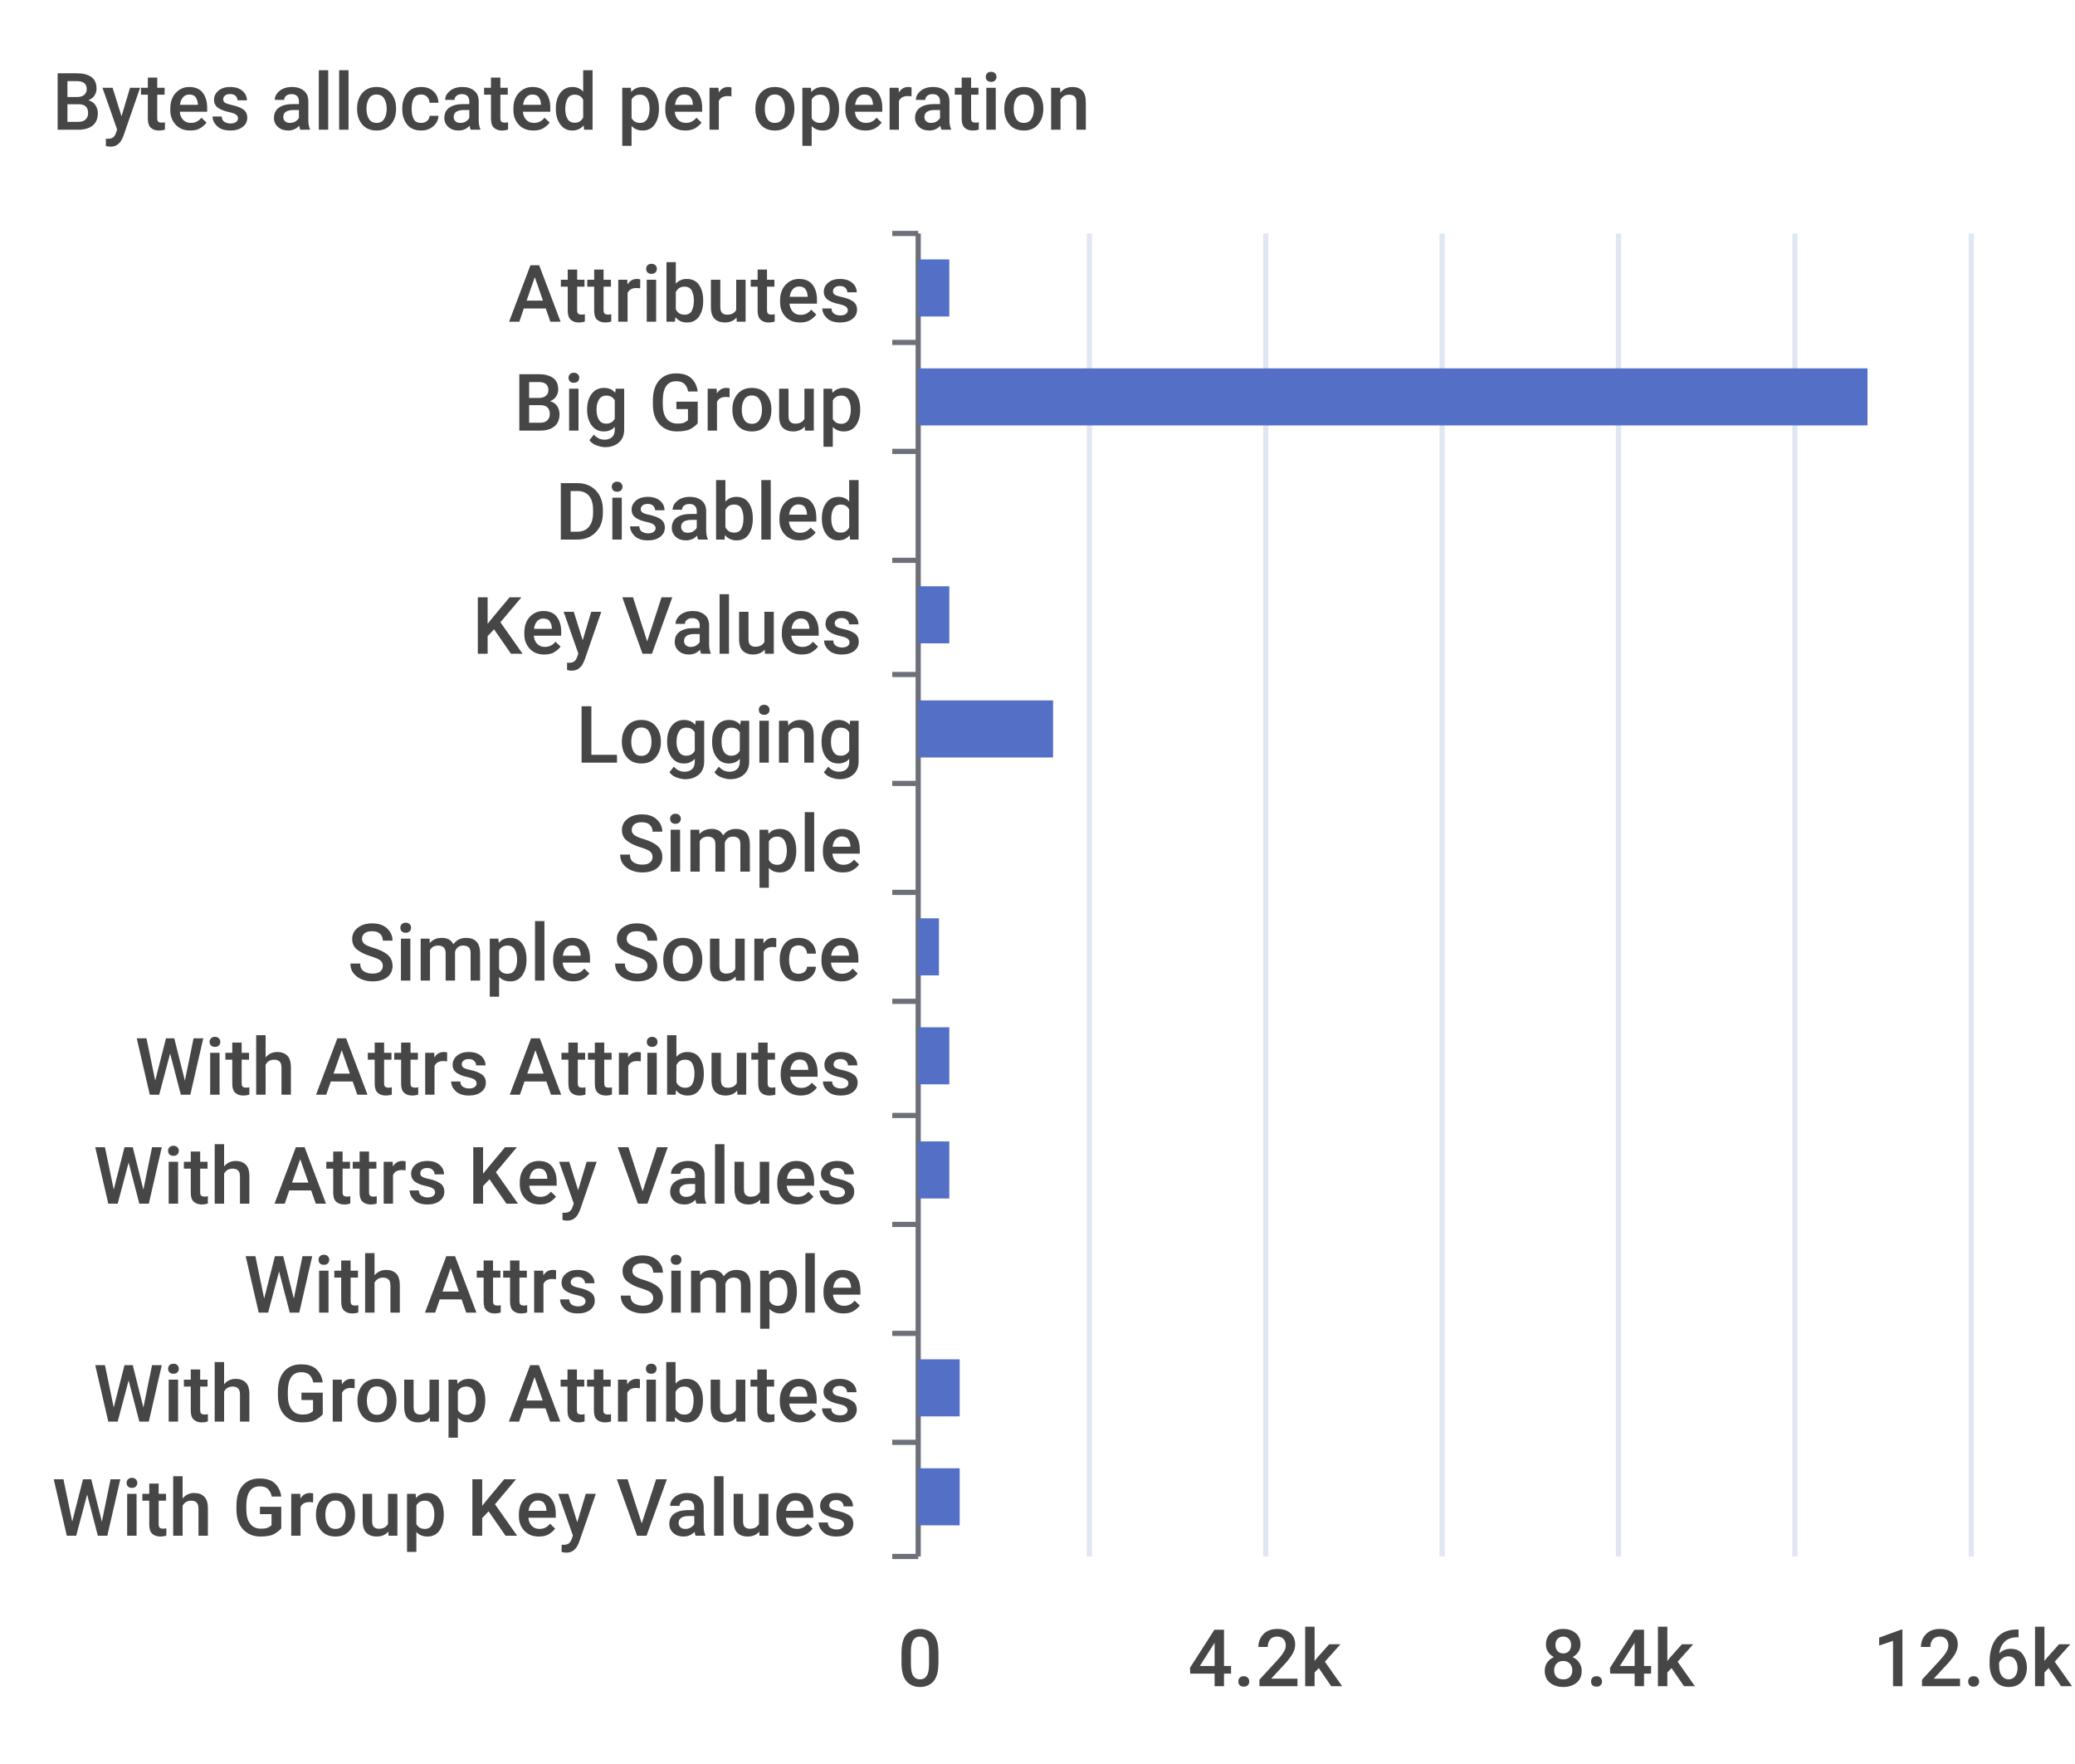
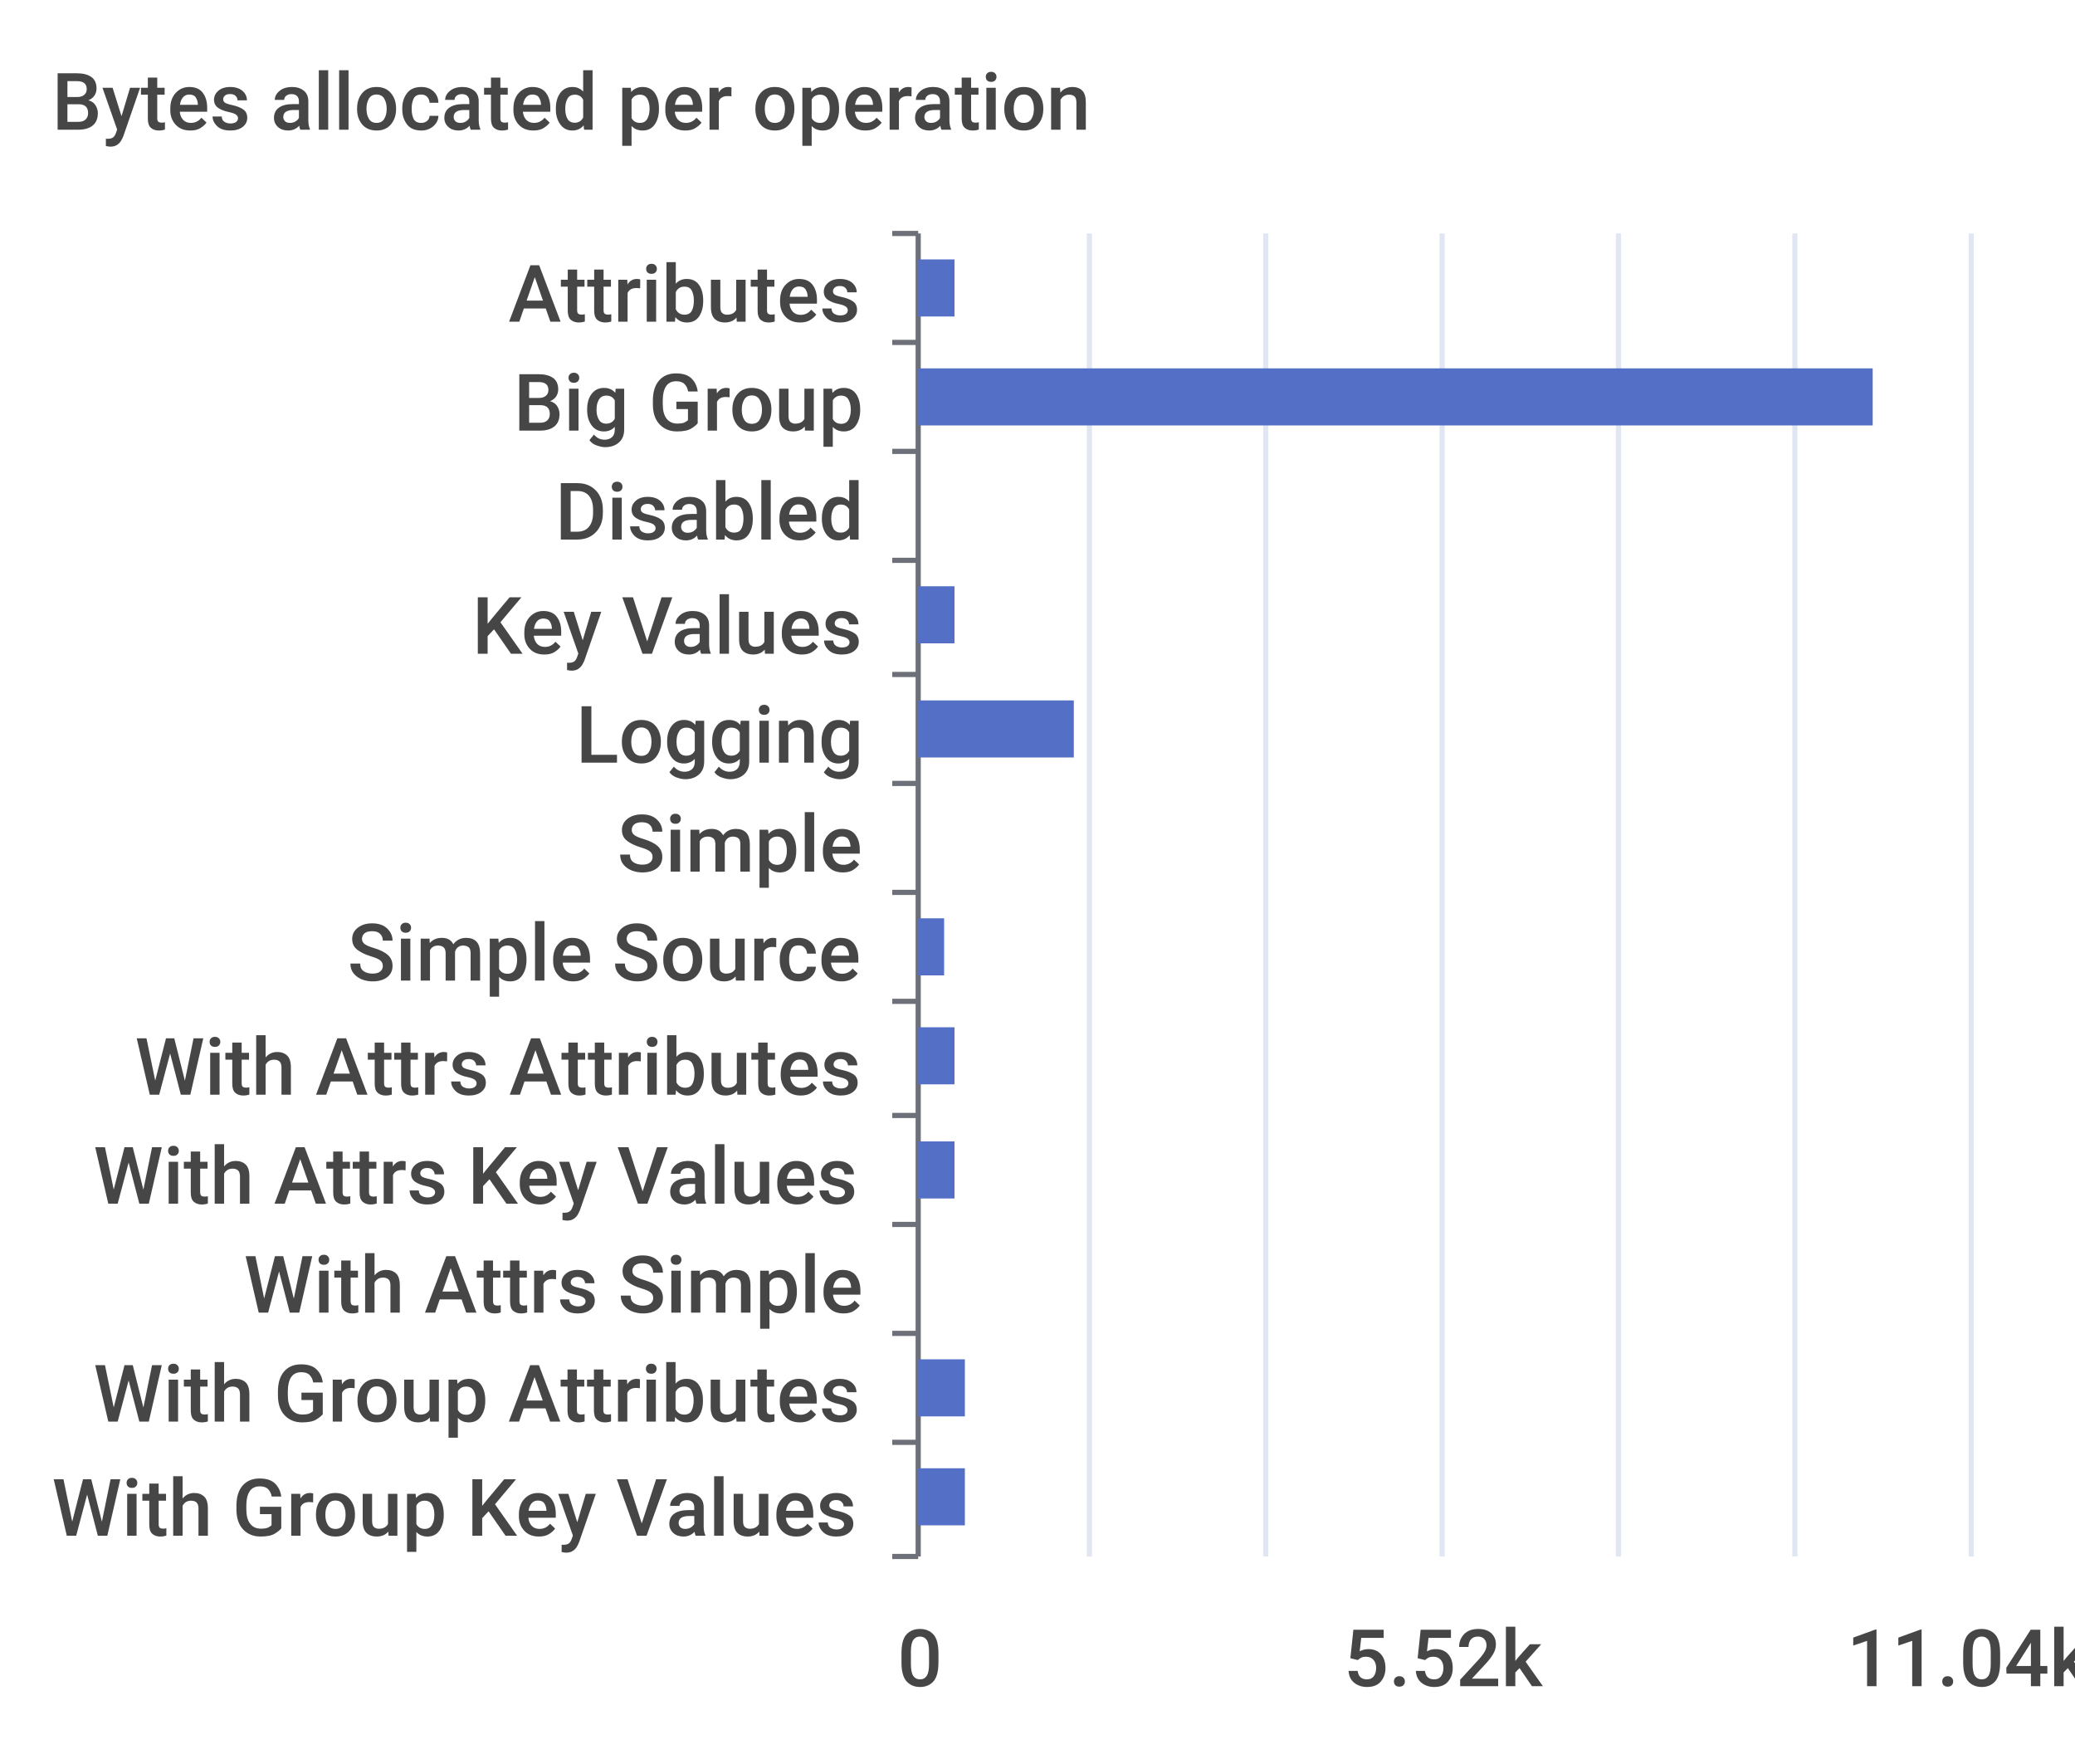
<svg xmlns="http://www.w3.org/2000/svg" width="400" height="340">\n<path d="M 0 0 L 400 0 L 400 340 L 0 340 L 0 0" style="stroke-width:0;stroke:none;fill:rgba(255,255,255,1.0)" />
  <text x="10" y="25" style="stroke-width:0;stroke:none;fill:rgba(70,70,70,1.0);font-size:15.3px;font-family:'Roboto Medium',sans-serif">Bytes allocated per operation</text>
  <path d="M 172 45 L 177 45" style="stroke-width:1;stroke:rgba(110,112,121,1.0);fill:none" />
  <path d="M 172 66 L 177 66" style="stroke-width:1;stroke:rgba(110,112,121,1.0);fill:none" />
  <path d="M 172 87 L 177 87" style="stroke-width:1;stroke:rgba(110,112,121,1.0);fill:none" />
  <path d="M 172 108 L 177 108" style="stroke-width:1;stroke:rgba(110,112,121,1.0);fill:none" />
  <path d="M 172 130 L 177 130" style="stroke-width:1;stroke:rgba(110,112,121,1.0);fill:none" />
  <path d="M 172 151 L 177 151" style="stroke-width:1;stroke:rgba(110,112,121,1.0);fill:none" />
  <path d="M 172 172 L 177 172" style="stroke-width:1;stroke:rgba(110,112,121,1.0);fill:none" />
  <path d="M 172 193 L 177 193" style="stroke-width:1;stroke:rgba(110,112,121,1.0);fill:none" />
  <path d="M 172 215 L 177 215" style="stroke-width:1;stroke:rgba(110,112,121,1.0);fill:none" />
  <path d="M 172 236 L 177 236" style="stroke-width:1;stroke:rgba(110,112,121,1.0);fill:none" />
  <path d="M 172 257 L 177 257" style="stroke-width:1;stroke:rgba(110,112,121,1.0);fill:none" />
  <path d="M 172 278 L 177 278" style="stroke-width:1;stroke:rgba(110,112,121,1.0);fill:none" />
  <path d="M 172 300 L 177 300" style="stroke-width:1;stroke:rgba(110,112,121,1.0);fill:none" />
  <path d="M 177 45 L 177 300" style="stroke-width:1;stroke:rgba(110,112,121,1.0);fill:none" />
  <text x="98" y="62" style="stroke-width:0;stroke:none;fill:rgba(70,70,70,1.0);font-size:15.3px;font-family:'Roboto Medium',sans-serif">Attributes</text>
  <text x="99" y="83" style="stroke-width:0;stroke:none;fill:rgba(70,70,70,1.0);font-size:15.3px;font-family:'Roboto Medium',sans-serif">Big Group</text>
  <text x="107" y="104" style="stroke-width:0;stroke:none;fill:rgba(70,70,70,1.0);font-size:15.3px;font-family:'Roboto Medium',sans-serif">Disabled</text>
  <text x="91" y="126" style="stroke-width:0;stroke:none;fill:rgba(70,70,70,1.0);font-size:15.3px;font-family:'Roboto Medium',sans-serif">Key Values</text>
  <text x="111" y="147" style="stroke-width:0;stroke:none;fill:rgba(70,70,70,1.0);font-size:15.3px;font-family:'Roboto Medium',sans-serif">Logging</text>
  <text x="119" y="168" style="stroke-width:0;stroke:none;fill:rgba(70,70,70,1.0);font-size:15.3px;font-family:'Roboto Medium',sans-serif">Simple</text>
  <text x="67" y="189" style="stroke-width:0;stroke:none;fill:rgba(70,70,70,1.0);font-size:15.3px;font-family:'Roboto Medium',sans-serif">Simple Source</text>
  <text x="26" y="211" style="stroke-width:0;stroke:none;fill:rgba(70,70,70,1.0);font-size:15.3px;font-family:'Roboto Medium',sans-serif">With Attrs Attributes</text>
  <text x="18" y="232" style="stroke-width:0;stroke:none;fill:rgba(70,70,70,1.0);font-size:15.3px;font-family:'Roboto Medium',sans-serif">With Attrs Key Values</text>
  <text x="47" y="253" style="stroke-width:0;stroke:none;fill:rgba(70,70,70,1.0);font-size:15.3px;font-family:'Roboto Medium',sans-serif">With Attrs Simple</text>
  <text x="18" y="274" style="stroke-width:0;stroke:none;fill:rgba(70,70,70,1.0);font-size:15.3px;font-family:'Roboto Medium',sans-serif">With Group Attributes</text>
  <text x="10" y="296" style="stroke-width:0;stroke:none;fill:rgba(70,70,70,1.0);font-size:15.3px;font-family:'Roboto Medium',sans-serif">With Group Key Values</text>
  <text x="173" y="325" style="stroke-width:0;stroke:none;fill:rgba(70,70,70,1.0);font-size:15.3px;font-family:'Roboto Medium',sans-serif">0</text>
-   <text x="229" y="325" style="stroke-width:0;stroke:none;fill:rgba(70,70,70,1.0);font-size:15.3px;font-family:'Roboto Medium',sans-serif">4.2k</text>
-   <text x="297" y="325" style="stroke-width:0;stroke:none;fill:rgba(70,70,70,1.0);font-size:15.3px;font-family:'Roboto Medium',sans-serif">8.4k</text>
-   <text x="361" y="325" style="stroke-width:0;stroke:none;fill:rgba(70,70,70,1.0);font-size:15.3px;font-family:'Roboto Medium',sans-serif">12.6k</text>
+   <text x="259" y="325" style="stroke-width:0;stroke:none;fill:rgba(70,70,70,1.0);font-size:15.3px;font-family:'Roboto Medium',sans-serif">5.52k</text>
+   <text x="356" y="325" style="stroke-width:0;stroke:none;fill:rgba(70,70,70,1.0);font-size:15.3px;font-family:'Roboto Medium',sans-serif">11.04k</text>
  <path d="M 210 45 L 210 300" style="stroke-width:1;stroke:rgba(224,230,242,1.0);fill:none" />
  <path d="M 244 45 L 244 300" style="stroke-width:1;stroke:rgba(224,230,242,1.0);fill:none" />
  <path d="M 278 45 L 278 300" style="stroke-width:1;stroke:rgba(224,230,242,1.0);fill:none" />
  <path d="M 312 45 L 312 300" style="stroke-width:1;stroke:rgba(224,230,242,1.0);fill:none" />
  <path d="M 346 45 L 346 300" style="stroke-width:1;stroke:rgba(224,230,242,1.0);fill:none" />
  <path d="M 380 45 L 380 300" style="stroke-width:1;stroke:rgba(224,230,242,1.0);fill:none" />
-   <path d="M 177 283 L 185 283 L 185 294 L 177 294 L 177 283" style="stroke-width:0;stroke:none;fill:rgba(84,112,198,1.0)" />
-   <path d="M 177 262 L 185 262 L 185 273 L 177 273 L 177 262" style="stroke-width:0;stroke:none;fill:rgba(84,112,198,1.0)" />
+   <path d="M 177 283 L 186 283 L 186 294 L 177 294 L 177 283" style="stroke-width:0;stroke:none;fill:rgba(84,112,198,1.0)" />
+   <path d="M 177 262 L 186 262 L 186 273 L 177 273 L 177 262" style="stroke-width:0;stroke:none;fill:rgba(84,112,198,1.0)" />
  <path d="M 177 241 L 177 241 L 177 252 L 177 252 L 177 241" style="stroke-width:0;stroke:none;fill:rgba(84,112,198,1.0)" />
-   <path d="M 177 220 L 183 220 L 183 231 L 177 231 L 177 220" style="stroke-width:0;stroke:none;fill:rgba(84,112,198,1.0)" />
-   <path d="M 177 198 L 183 198 L 183 209 L 177 209 L 177 198" style="stroke-width:0;stroke:none;fill:rgba(84,112,198,1.0)" />
-   <path d="M 177 177 L 181 177 L 181 188 L 177 188 L 177 177" style="stroke-width:0;stroke:none;fill:rgba(84,112,198,1.0)" />
+   <path d="M 177 220 L 184 220 L 184 231 L 177 231 L 177 220" style="stroke-width:0;stroke:none;fill:rgba(84,112,198,1.0)" />
+   <path d="M 177 198 L 184 198 L 184 209 L 177 209 L 177 198" style="stroke-width:0;stroke:none;fill:rgba(84,112,198,1.0)" />
+   <path d="M 177 177 L 182 177 L 182 188 L 177 188 L 177 177" style="stroke-width:0;stroke:none;fill:rgba(84,112,198,1.0)" />
  <path d="M 177 156 L 177 156 L 177 167 L 177 167 L 177 156" style="stroke-width:0;stroke:none;fill:rgba(84,112,198,1.0)" />
-   <path d="M 177 135 L 203 135 L 203 146 L 177 146 L 177 135" style="stroke-width:0;stroke:none;fill:rgba(84,112,198,1.0)" />
-   <path d="M 177 113 L 183 113 L 183 124 L 177 124 L 177 113" style="stroke-width:0;stroke:none;fill:rgba(84,112,198,1.0)" />
+   <path d="M 177 135 L 207 135 L 207 146 L 177 146 L 177 135" style="stroke-width:0;stroke:none;fill:rgba(84,112,198,1.0)" />
+   <path d="M 177 113 L 184 113 L 184 124 L 177 124 L 177 113" style="stroke-width:0;stroke:none;fill:rgba(84,112,198,1.0)" />
  <path d="M 177 92 L 177 92 L 177 103 L 177 103 L 177 92" style="stroke-width:0;stroke:none;fill:rgba(84,112,198,1.0)" />
-   <path d="M 177 71 L 360 71 L 360 82 L 177 82 L 177 71" style="stroke-width:0;stroke:none;fill:rgba(84,112,198,1.0)" />
-   <path d="M 177 50 L 183 50 L 183 61 L 177 61 L 177 50" style="stroke-width:0;stroke:none;fill:rgba(84,112,198,1.0)" />
+   <path d="M 177 71 L 361 71 L 361 82 L 177 82 L 177 71" style="stroke-width:0;stroke:none;fill:rgba(84,112,198,1.0)" />
+   <path d="M 177 50 L 184 50 L 184 61 L 177 61 L 177 50" style="stroke-width:0;stroke:none;fill:rgba(84,112,198,1.0)" />
</svg>
